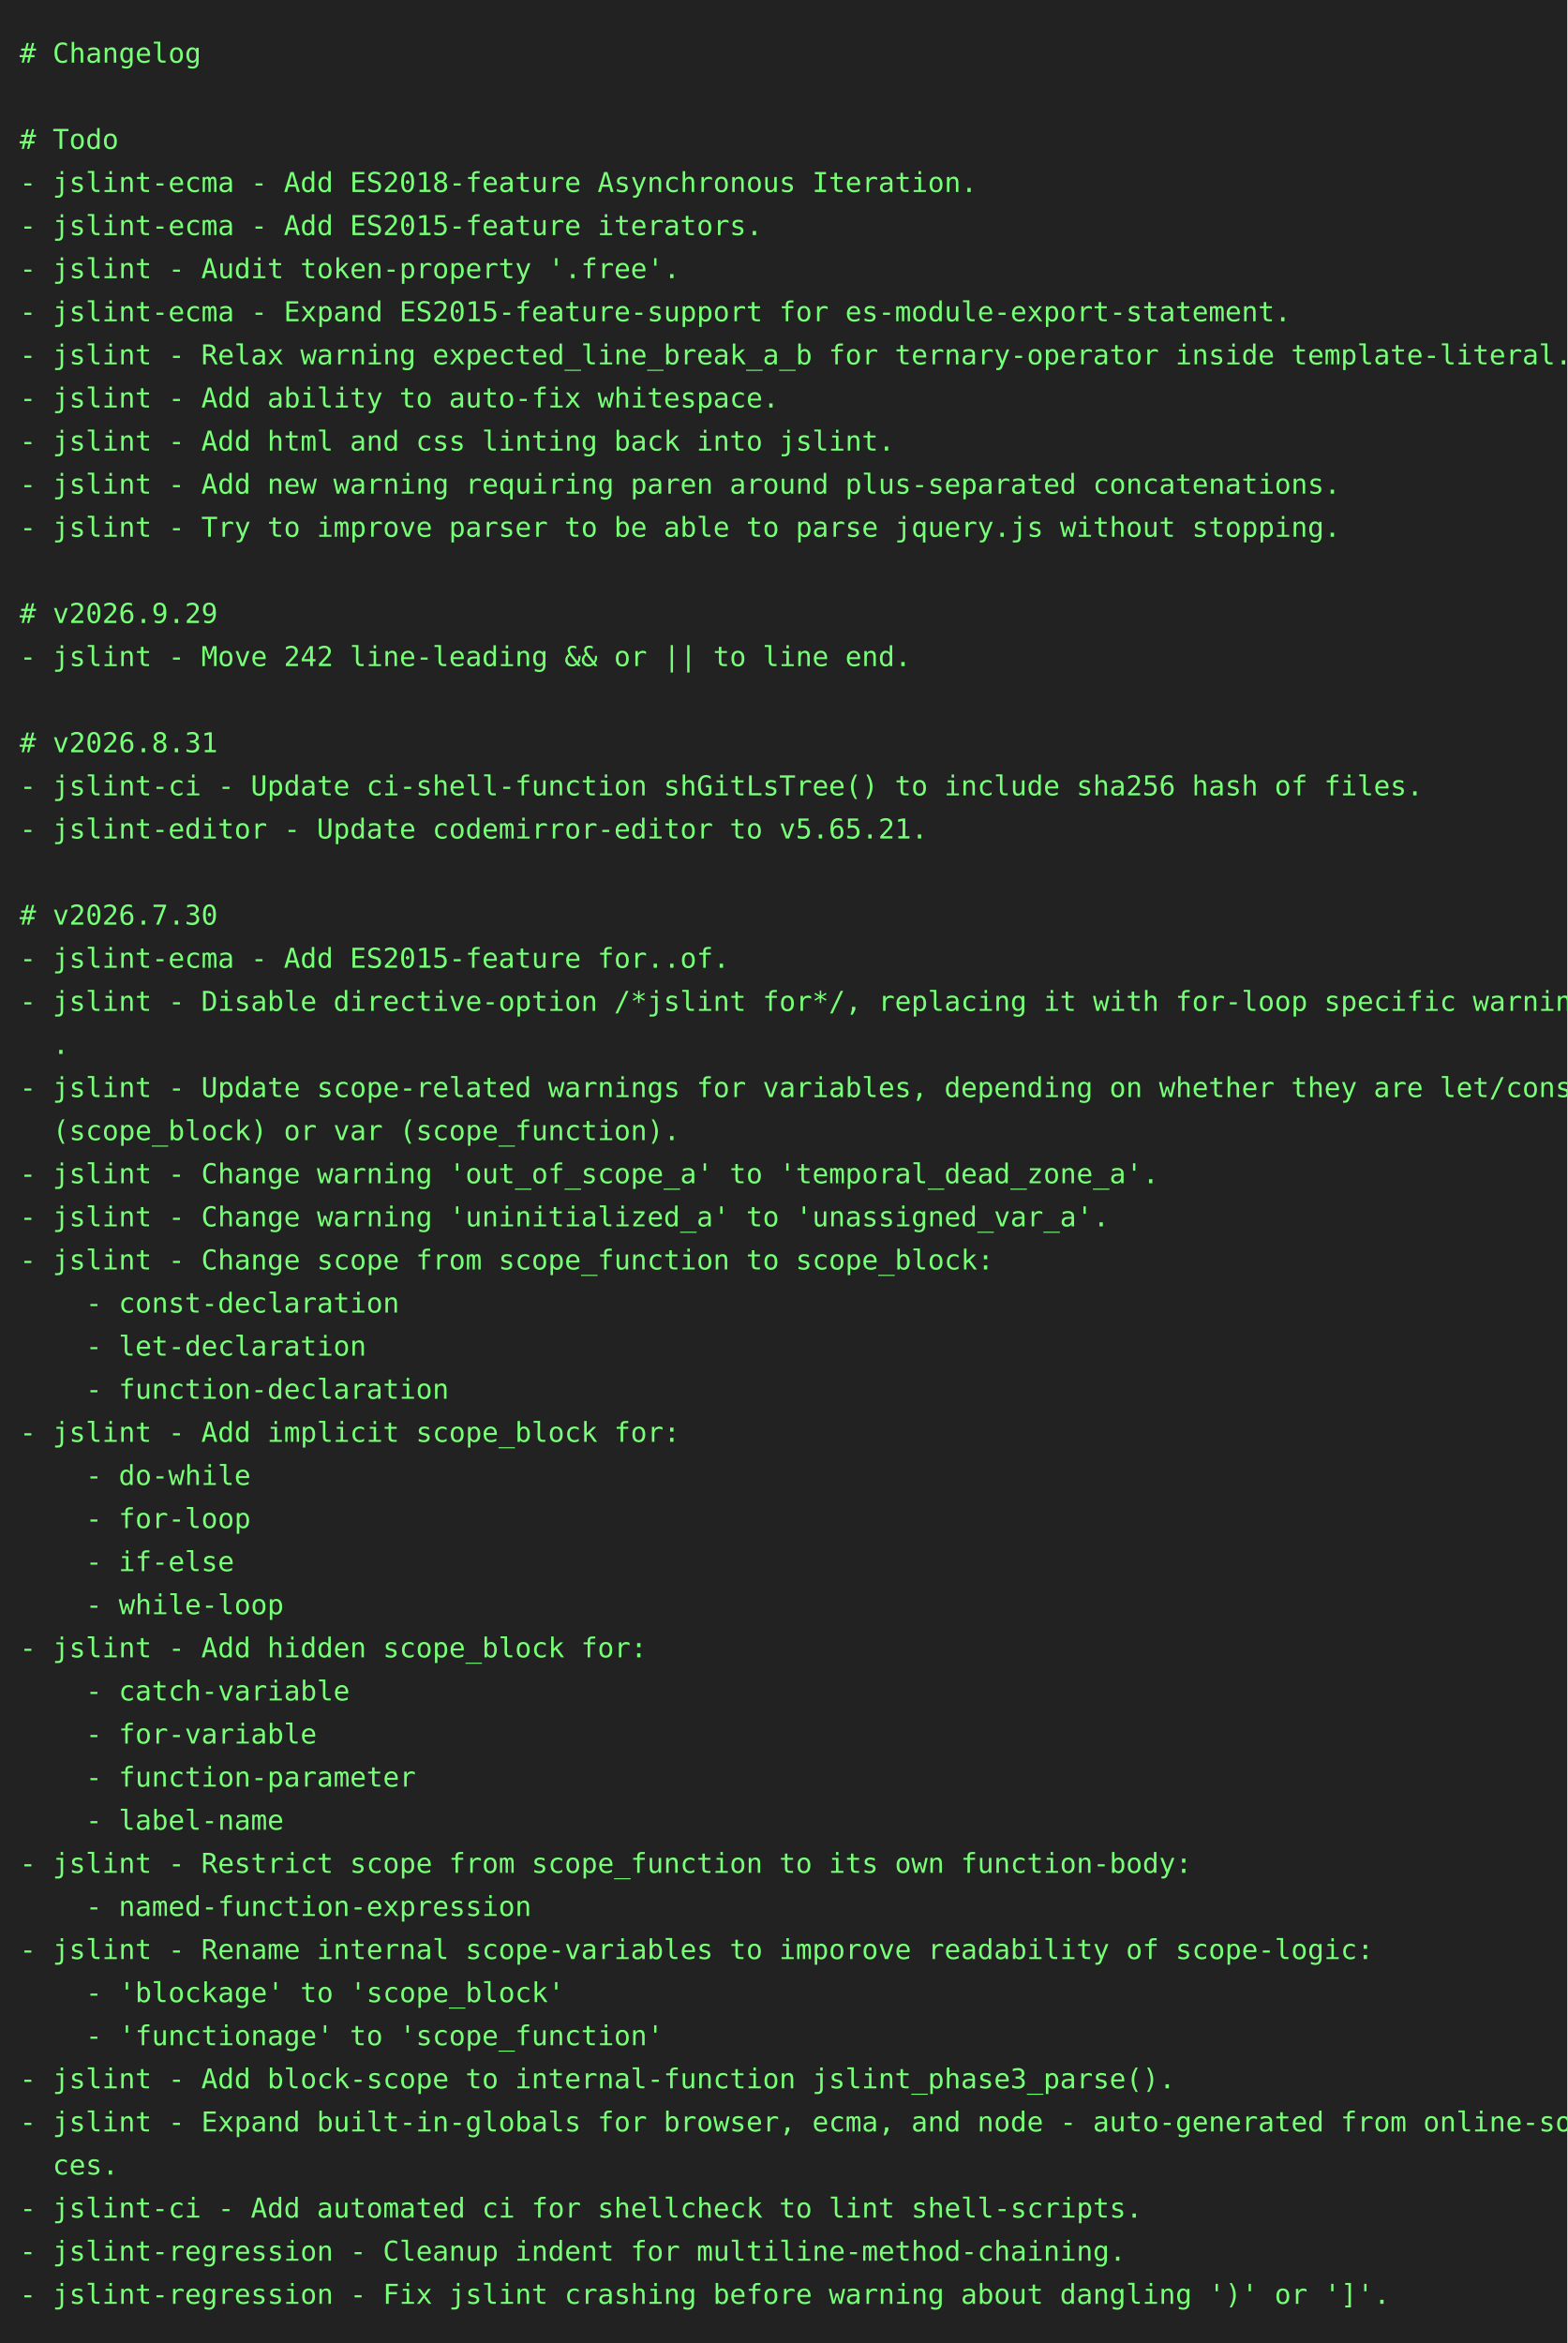
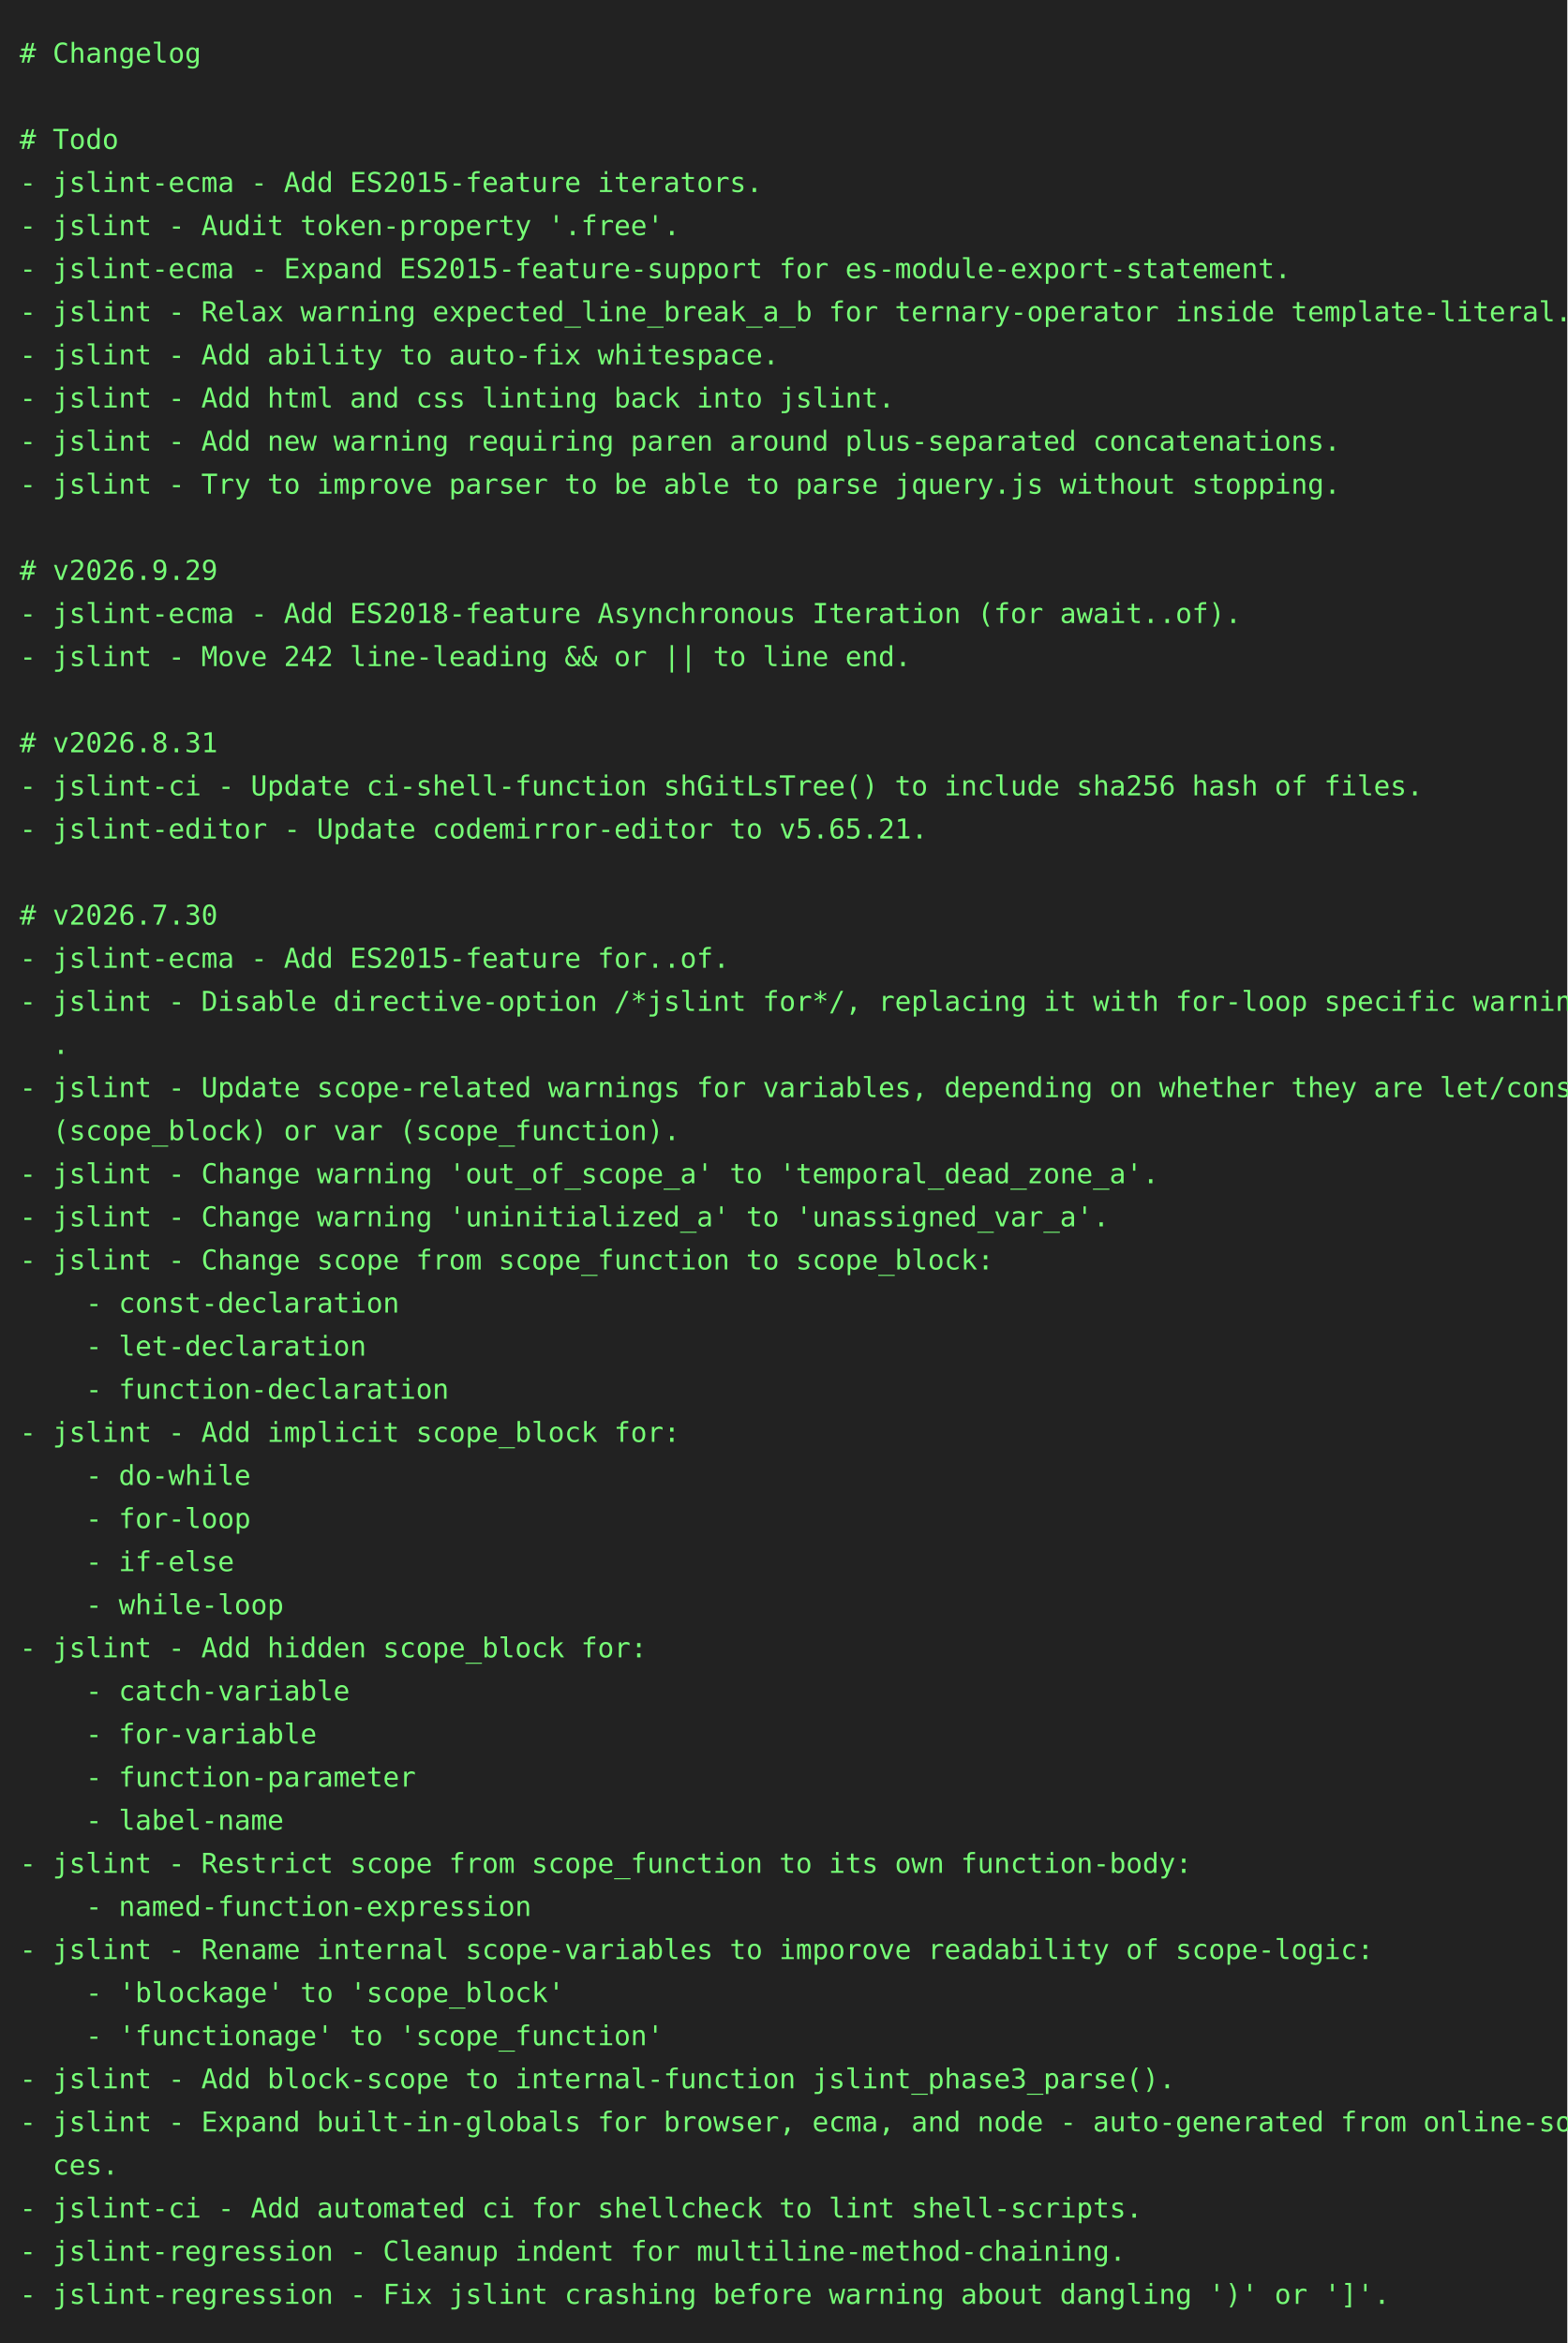
<svg xmlns="http://www.w3.org/2000/svg" height="1196" width="800">
  <rect height="1196" fill="#222" width="800" />
  <text fill="#7f7" font-family="consolas, menlo, monospace" font-size="14" xml:space="preserve">
    <tspan lengthAdjust="spacingAndGlyphs" textLength="768" x="10" y="32"># Changelog                                                                                      </tspan>
    <tspan lengthAdjust="spacingAndGlyphs" textLength="768" x="10" y="54">                                                                                                 </tspan>
    <tspan lengthAdjust="spacingAndGlyphs" textLength="768" x="10" y="76"># Todo                                                                                           </tspan>
-     <tspan lengthAdjust="spacingAndGlyphs" textLength="768" x="10" y="98">- jslint-ecma - Add ES2018-feature Asynchronous Iteration.                                       </tspan>
-     <tspan lengthAdjust="spacingAndGlyphs" textLength="768" x="10" y="120">- jslint-ecma - Add ES2015-feature iterators.                                                    </tspan>
-     <tspan lengthAdjust="spacingAndGlyphs" textLength="768" x="10" y="142">- jslint - Audit token-property '.free'.                                                         </tspan>
-     <tspan lengthAdjust="spacingAndGlyphs" textLength="768" x="10" y="164">- jslint-ecma - Expand ES2015-feature-support for es-module-export-statement.                    </tspan>
-     <tspan lengthAdjust="spacingAndGlyphs" textLength="768" x="10" y="186">- jslint - Relax warning expected_line_break_a_b for ternary-operator inside template-literal.   </tspan>
-     <tspan lengthAdjust="spacingAndGlyphs" textLength="768" x="10" y="208">- jslint - Add ability to auto-fix whitespace.                                                   </tspan>
-     <tspan lengthAdjust="spacingAndGlyphs" textLength="768" x="10" y="230">- jslint - Add html and css linting back into jslint.                                            </tspan>
-     <tspan lengthAdjust="spacingAndGlyphs" textLength="768" x="10" y="252">- jslint - Add new warning requiring paren around plus-separated concatenations.                 </tspan>
-     <tspan lengthAdjust="spacingAndGlyphs" textLength="768" x="10" y="274">- jslint - Try to improve parser to be able to parse jquery.js without stopping.                 </tspan>
-     <tspan lengthAdjust="spacingAndGlyphs" textLength="768" x="10" y="296">                                                                                                 </tspan>
-     <tspan lengthAdjust="spacingAndGlyphs" textLength="768" x="10" y="318"># v2026.9.29                                                                                     </tspan>
+     <tspan lengthAdjust="spacingAndGlyphs" textLength="768" x="10" y="98">- jslint-ecma - Add ES2015-feature iterators.                                                    </tspan>
+     <tspan lengthAdjust="spacingAndGlyphs" textLength="768" x="10" y="120">- jslint - Audit token-property '.free'.                                                         </tspan>
+     <tspan lengthAdjust="spacingAndGlyphs" textLength="768" x="10" y="142">- jslint-ecma - Expand ES2015-feature-support for es-module-export-statement.                    </tspan>
+     <tspan lengthAdjust="spacingAndGlyphs" textLength="768" x="10" y="164">- jslint - Relax warning expected_line_break_a_b for ternary-operator inside template-literal.   </tspan>
+     <tspan lengthAdjust="spacingAndGlyphs" textLength="768" x="10" y="186">- jslint - Add ability to auto-fix whitespace.                                                   </tspan>
+     <tspan lengthAdjust="spacingAndGlyphs" textLength="768" x="10" y="208">- jslint - Add html and css linting back into jslint.                                            </tspan>
+     <tspan lengthAdjust="spacingAndGlyphs" textLength="768" x="10" y="230">- jslint - Add new warning requiring paren around plus-separated concatenations.                 </tspan>
+     <tspan lengthAdjust="spacingAndGlyphs" textLength="768" x="10" y="252">- jslint - Try to improve parser to be able to parse jquery.js without stopping.                 </tspan>
+     <tspan lengthAdjust="spacingAndGlyphs" textLength="768" x="10" y="274">                                                                                                 </tspan>
+     <tspan lengthAdjust="spacingAndGlyphs" textLength="768" x="10" y="296"># v2026.9.29                                                                                     </tspan>
+     <tspan lengthAdjust="spacingAndGlyphs" textLength="768" x="10" y="318">- jslint-ecma - Add ES2018-feature Asynchronous Iteration (for await..of).                       </tspan>
    <tspan lengthAdjust="spacingAndGlyphs" textLength="768" x="10" y="340">- jslint - Move 242 line-leading &amp;&amp; or || to line end.                                           </tspan>
    <tspan lengthAdjust="spacingAndGlyphs" textLength="768" x="10" y="362">                                                                                                 </tspan>
    <tspan lengthAdjust="spacingAndGlyphs" textLength="768" x="10" y="384"># v2026.8.31                                                                                     </tspan>
    <tspan lengthAdjust="spacingAndGlyphs" textLength="768" x="10" y="406">- jslint-ci - Update ci-shell-function shGitLsTree() to include sha256 hash of files.            </tspan>
    <tspan lengthAdjust="spacingAndGlyphs" textLength="768" x="10" y="428">- jslint-editor - Update codemirror-editor to v5.65.21.                                          </tspan>
    <tspan lengthAdjust="spacingAndGlyphs" textLength="768" x="10" y="450">                                                                                                 </tspan>
    <tspan lengthAdjust="spacingAndGlyphs" textLength="768" x="10" y="472"># v2026.7.30                                                                                     </tspan>
    <tspan lengthAdjust="spacingAndGlyphs" textLength="768" x="10" y="494">- jslint-ecma - Add ES2015-feature for..of.                                                      </tspan>
    <tspan lengthAdjust="spacingAndGlyphs" textLength="768" x="10" y="516">- jslint - Disable directive-option /*jslint for*/, replacing it with for-loop specific warnings\</tspan>
    <tspan lengthAdjust="spacingAndGlyphs" textLength="768" x="10" y="538">  .                                                                                              </tspan>
    <tspan lengthAdjust="spacingAndGlyphs" textLength="768" x="10" y="560">- jslint - Update scope-related warnings for variables, depending on whether they are let/const \</tspan>
    <tspan lengthAdjust="spacingAndGlyphs" textLength="768" x="10" y="582">  (scope_block) or var (scope_function).                                                         </tspan>
    <tspan lengthAdjust="spacingAndGlyphs" textLength="768" x="10" y="604">- jslint - Change warning 'out_of_scope_a' to 'temporal_dead_zone_a'.                            </tspan>
    <tspan lengthAdjust="spacingAndGlyphs" textLength="768" x="10" y="626">- jslint - Change warning 'uninitialized_a' to 'unassigned_var_a'.                               </tspan>
    <tspan lengthAdjust="spacingAndGlyphs" textLength="768" x="10" y="648">- jslint - Change scope from scope_function to scope_block:                                      </tspan>
    <tspan lengthAdjust="spacingAndGlyphs" textLength="768" x="10" y="670">    - const-declaration                                                                          </tspan>
    <tspan lengthAdjust="spacingAndGlyphs" textLength="768" x="10" y="692">    - let-declaration                                                                            </tspan>
    <tspan lengthAdjust="spacingAndGlyphs" textLength="768" x="10" y="714">    - function-declaration                                                                       </tspan>
    <tspan lengthAdjust="spacingAndGlyphs" textLength="768" x="10" y="736">- jslint - Add implicit scope_block for:                                                         </tspan>
    <tspan lengthAdjust="spacingAndGlyphs" textLength="768" x="10" y="758">    - do-while                                                                                   </tspan>
    <tspan lengthAdjust="spacingAndGlyphs" textLength="768" x="10" y="780">    - for-loop                                                                                   </tspan>
    <tspan lengthAdjust="spacingAndGlyphs" textLength="768" x="10" y="802">    - if-else                                                                                    </tspan>
    <tspan lengthAdjust="spacingAndGlyphs" textLength="768" x="10" y="824">    - while-loop                                                                                 </tspan>
    <tspan lengthAdjust="spacingAndGlyphs" textLength="768" x="10" y="846">- jslint - Add hidden scope_block for:                                                           </tspan>
    <tspan lengthAdjust="spacingAndGlyphs" textLength="768" x="10" y="868">    - catch-variable                                                                             </tspan>
    <tspan lengthAdjust="spacingAndGlyphs" textLength="768" x="10" y="890">    - for-variable                                                                               </tspan>
    <tspan lengthAdjust="spacingAndGlyphs" textLength="768" x="10" y="912">    - function-parameter                                                                         </tspan>
    <tspan lengthAdjust="spacingAndGlyphs" textLength="768" x="10" y="934">    - label-name                                                                                 </tspan>
    <tspan lengthAdjust="spacingAndGlyphs" textLength="768" x="10" y="956">- jslint - Restrict scope from scope_function to its own function-body:                          </tspan>
    <tspan lengthAdjust="spacingAndGlyphs" textLength="768" x="10" y="978">    - named-function-expression                                                                  </tspan>
    <tspan lengthAdjust="spacingAndGlyphs" textLength="768" x="10" y="1000">- jslint - Rename internal scope-variables to imporove readability of scope-logic:               </tspan>
    <tspan lengthAdjust="spacingAndGlyphs" textLength="768" x="10" y="1022">    - 'blockage' to 'scope_block'                                                                </tspan>
    <tspan lengthAdjust="spacingAndGlyphs" textLength="768" x="10" y="1044">    - 'functionage' to 'scope_function'                                                          </tspan>
    <tspan lengthAdjust="spacingAndGlyphs" textLength="768" x="10" y="1066">- jslint - Add block-scope to internal-function jslint_phase3_parse().                           </tspan>
    <tspan lengthAdjust="spacingAndGlyphs" textLength="768" x="10" y="1088">- jslint - Expand built-in-globals for browser, ecma, and node - auto-generated from online-sour\</tspan>
    <tspan lengthAdjust="spacingAndGlyphs" textLength="768" x="10" y="1110">  ces.                                                                                           </tspan>
    <tspan lengthAdjust="spacingAndGlyphs" textLength="768" x="10" y="1132">- jslint-ci - Add automated ci for shellcheck to lint shell-scripts.                             </tspan>
    <tspan lengthAdjust="spacingAndGlyphs" textLength="768" x="10" y="1154">- jslint-regression - Cleanup indent for multiline-method-chaining.                              </tspan>
    <tspan lengthAdjust="spacingAndGlyphs" textLength="768" x="10" y="1176">- jslint-regression - Fix jslint crashing before warning about dangling ')' or ']'.              </tspan>
  </text>
</svg>
